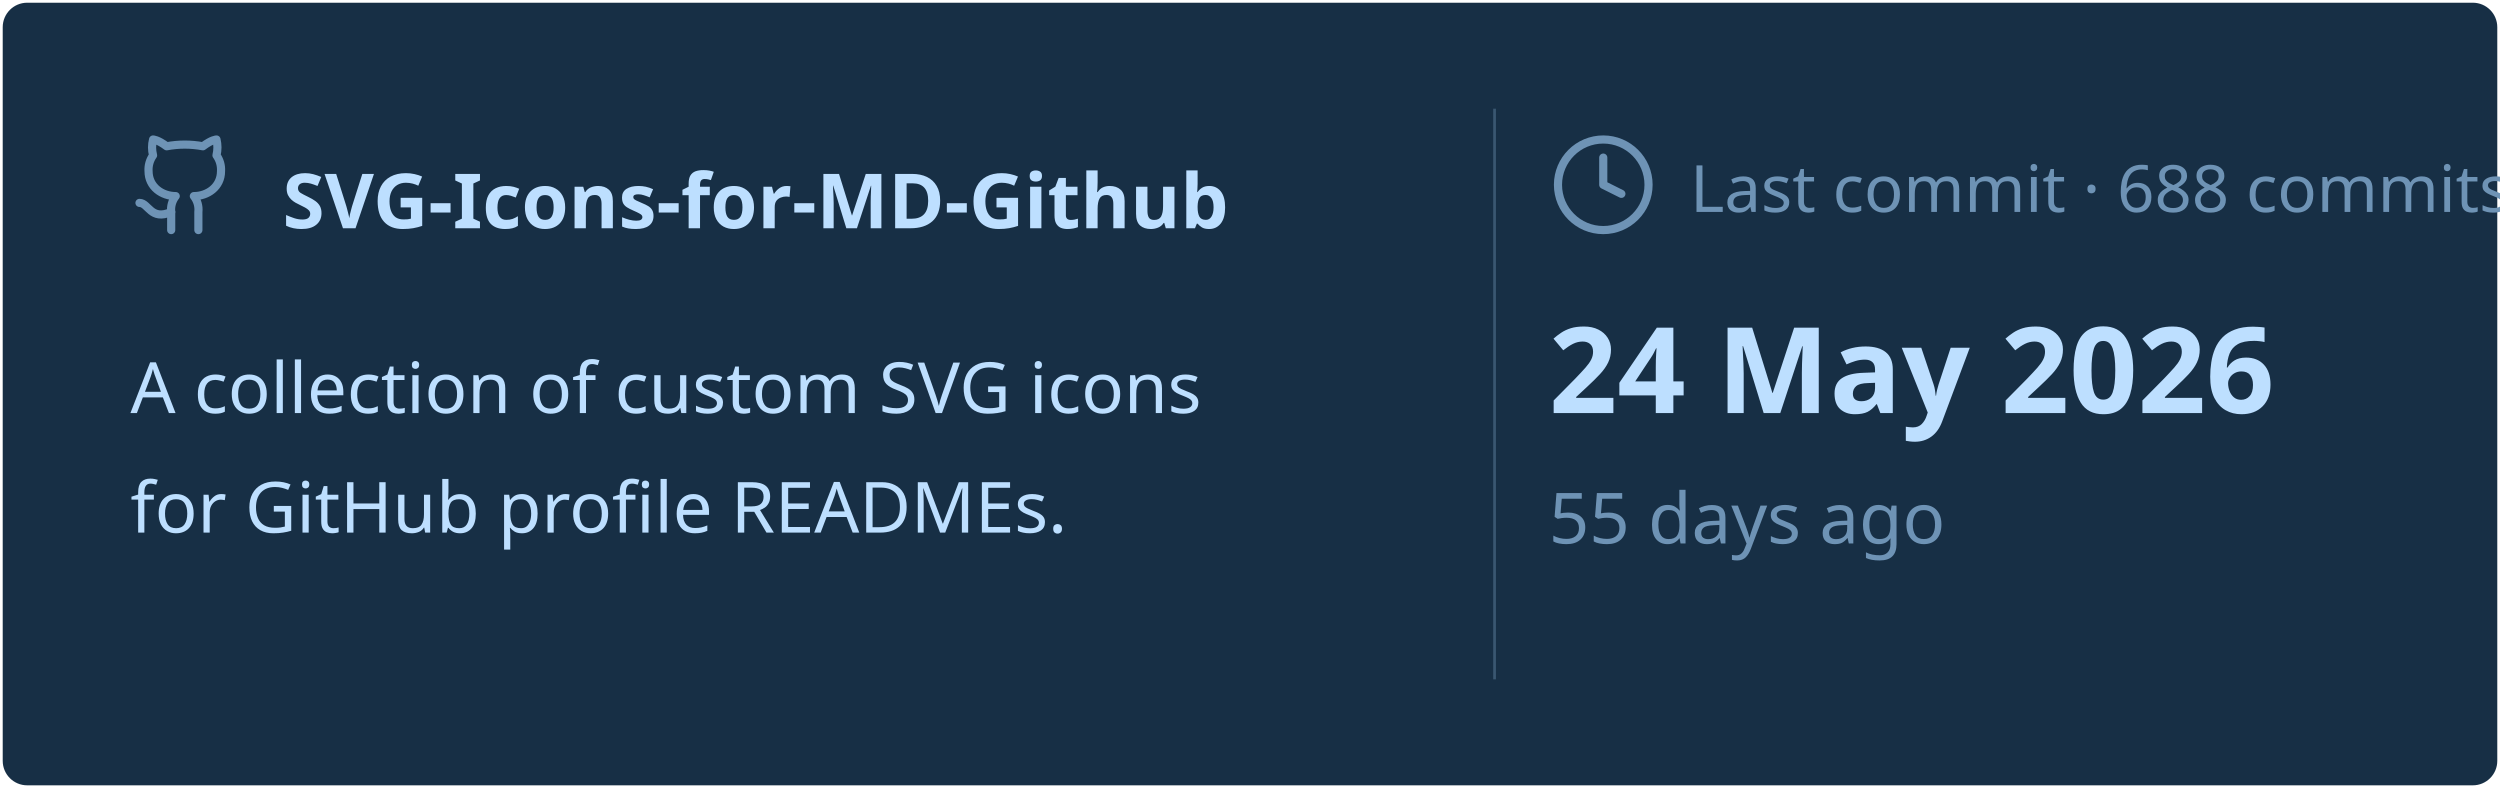
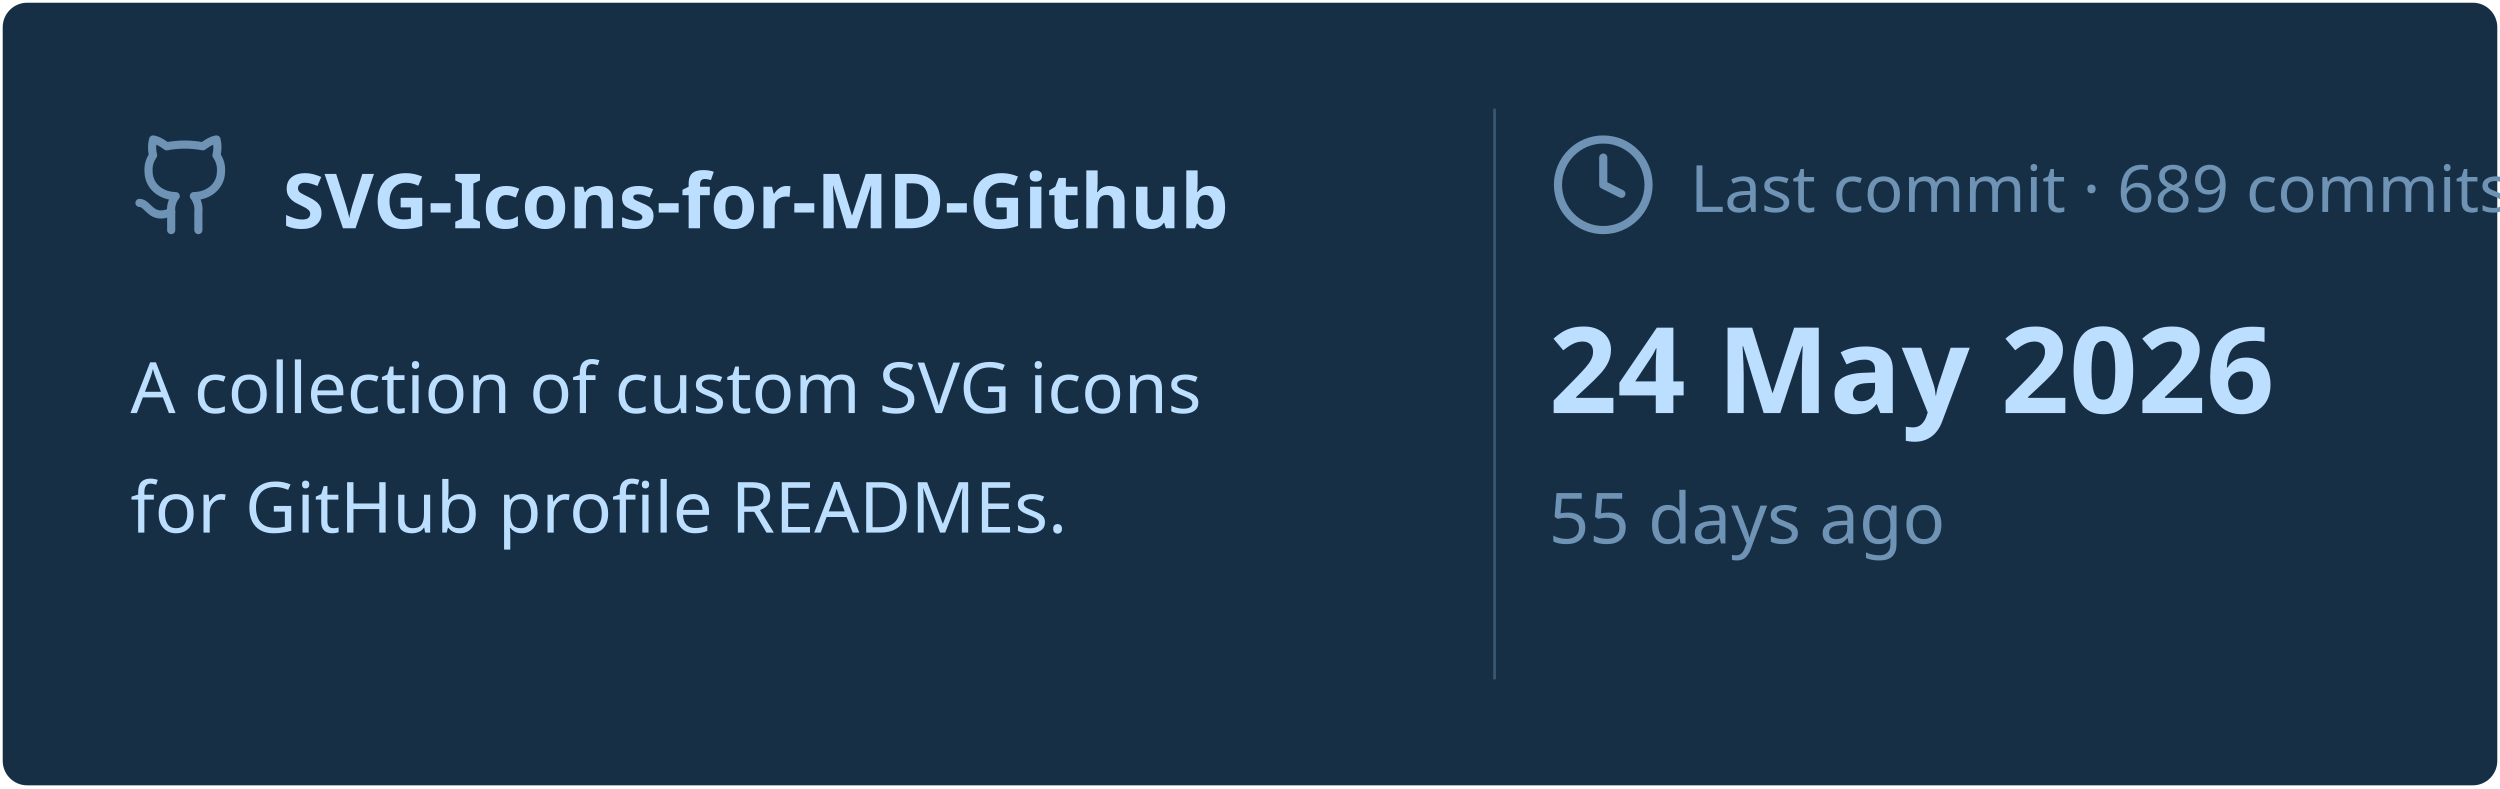
<svg xmlns="http://www.w3.org/2000/svg" viewBox="0 0 460 145" width="460px" height="145px">
  <rect stroke="#000000" stroke-opacity="0" fill="#172F45" rx="4.5" x="0.5" y="0.5" width="459" height="144" />
  <g transform="translate(24, 42)">
    <svg x="0" y="-18" width="20" height="20" viewBox="0 0 24 24" fill="none" stroke="#6E93B5" stroke-width="1.8" stroke-linecap="round" stroke-linejoin="round">
      <path d="M15 22v-4a4.8 4.8 0 0 0-1-3.5c3 0 6-2 6-5.5.08-1.25-.27-2.48-1-3.5.28-1.15.28-2.35 0-3.5 0 0-1 0-3 1.5-2.64-.5-5.36-.5-8 0C6 2 5 2 5 2c-.3 1.15-.3 2.35 0 3.5A5.403 5.403 0 0 0 4 9c0 3.5 3 5.5 6 5.5-.39.49-.68 1.05-.85 1.65-.17.6-.22 1.23-.15 1.85v4" />
      <path d="M9 18c-4.51 2-5-2-7-2" />
    </svg>
    <text x="28" y="0" font-family="&quot;Segoe UI&quot;, Ubuntu, sans-serif" font-size="14" font-weight="700" fill="#BDDFFF">SVG-Icons-for-MD-Github</text>
  </g>
  <text x="24" y="76" font-family="&quot;Segoe UI&quot;, Ubuntu, sans-serif" font-size="13" font-weight="400" fill="#BDDFFF">A collection of custom SVG icons</text>
  <text x="24" y="98" font-family="&quot;Segoe UI&quot;, Ubuntu, sans-serif" font-size="13" font-weight="400" fill="#BDDFFF">for GitHub profile READMEs.</text>
  <line x1="275" y1="20" x2="275" y2="125" stroke="#6E93B5" stroke-width="0.5" stroke-opacity="0.4" />
  <svg x="285" y="24" width="20" height="20" viewBox="0 0 24 24" fill="none" stroke="#6E93B5" stroke-width="1.8" stroke-linecap="round" stroke-linejoin="round">
    <circle cx="12" cy="12" r="10" />
    <polyline points="12 6 12 12 16 14" />
  </svg>
-   <text x="311" y="39" font-family="&quot;Segoe UI&quot;, Ubuntu, sans-serif" font-size="12" font-weight="400" fill="#6E93B5">Last commit · 688 commits</text>
+   <text x="311" y="39" font-family="&quot;Segoe UI&quot;, Ubuntu, sans-serif" font-size="12" font-weight="400" fill="#6E93B5">Last commit · 689 commits</text>
  <text x="285" y="76" font-family="&quot;Segoe UI&quot;, Ubuntu, sans-serif" font-size="22" font-weight="700" fill="#BDDFFF">24 May 2026</text>
  <text x="285" y="100" font-family="&quot;Segoe UI&quot;, Ubuntu, sans-serif" font-size="13" font-weight="400" fill="#6E93B5">55 days ago</text>
</svg>
